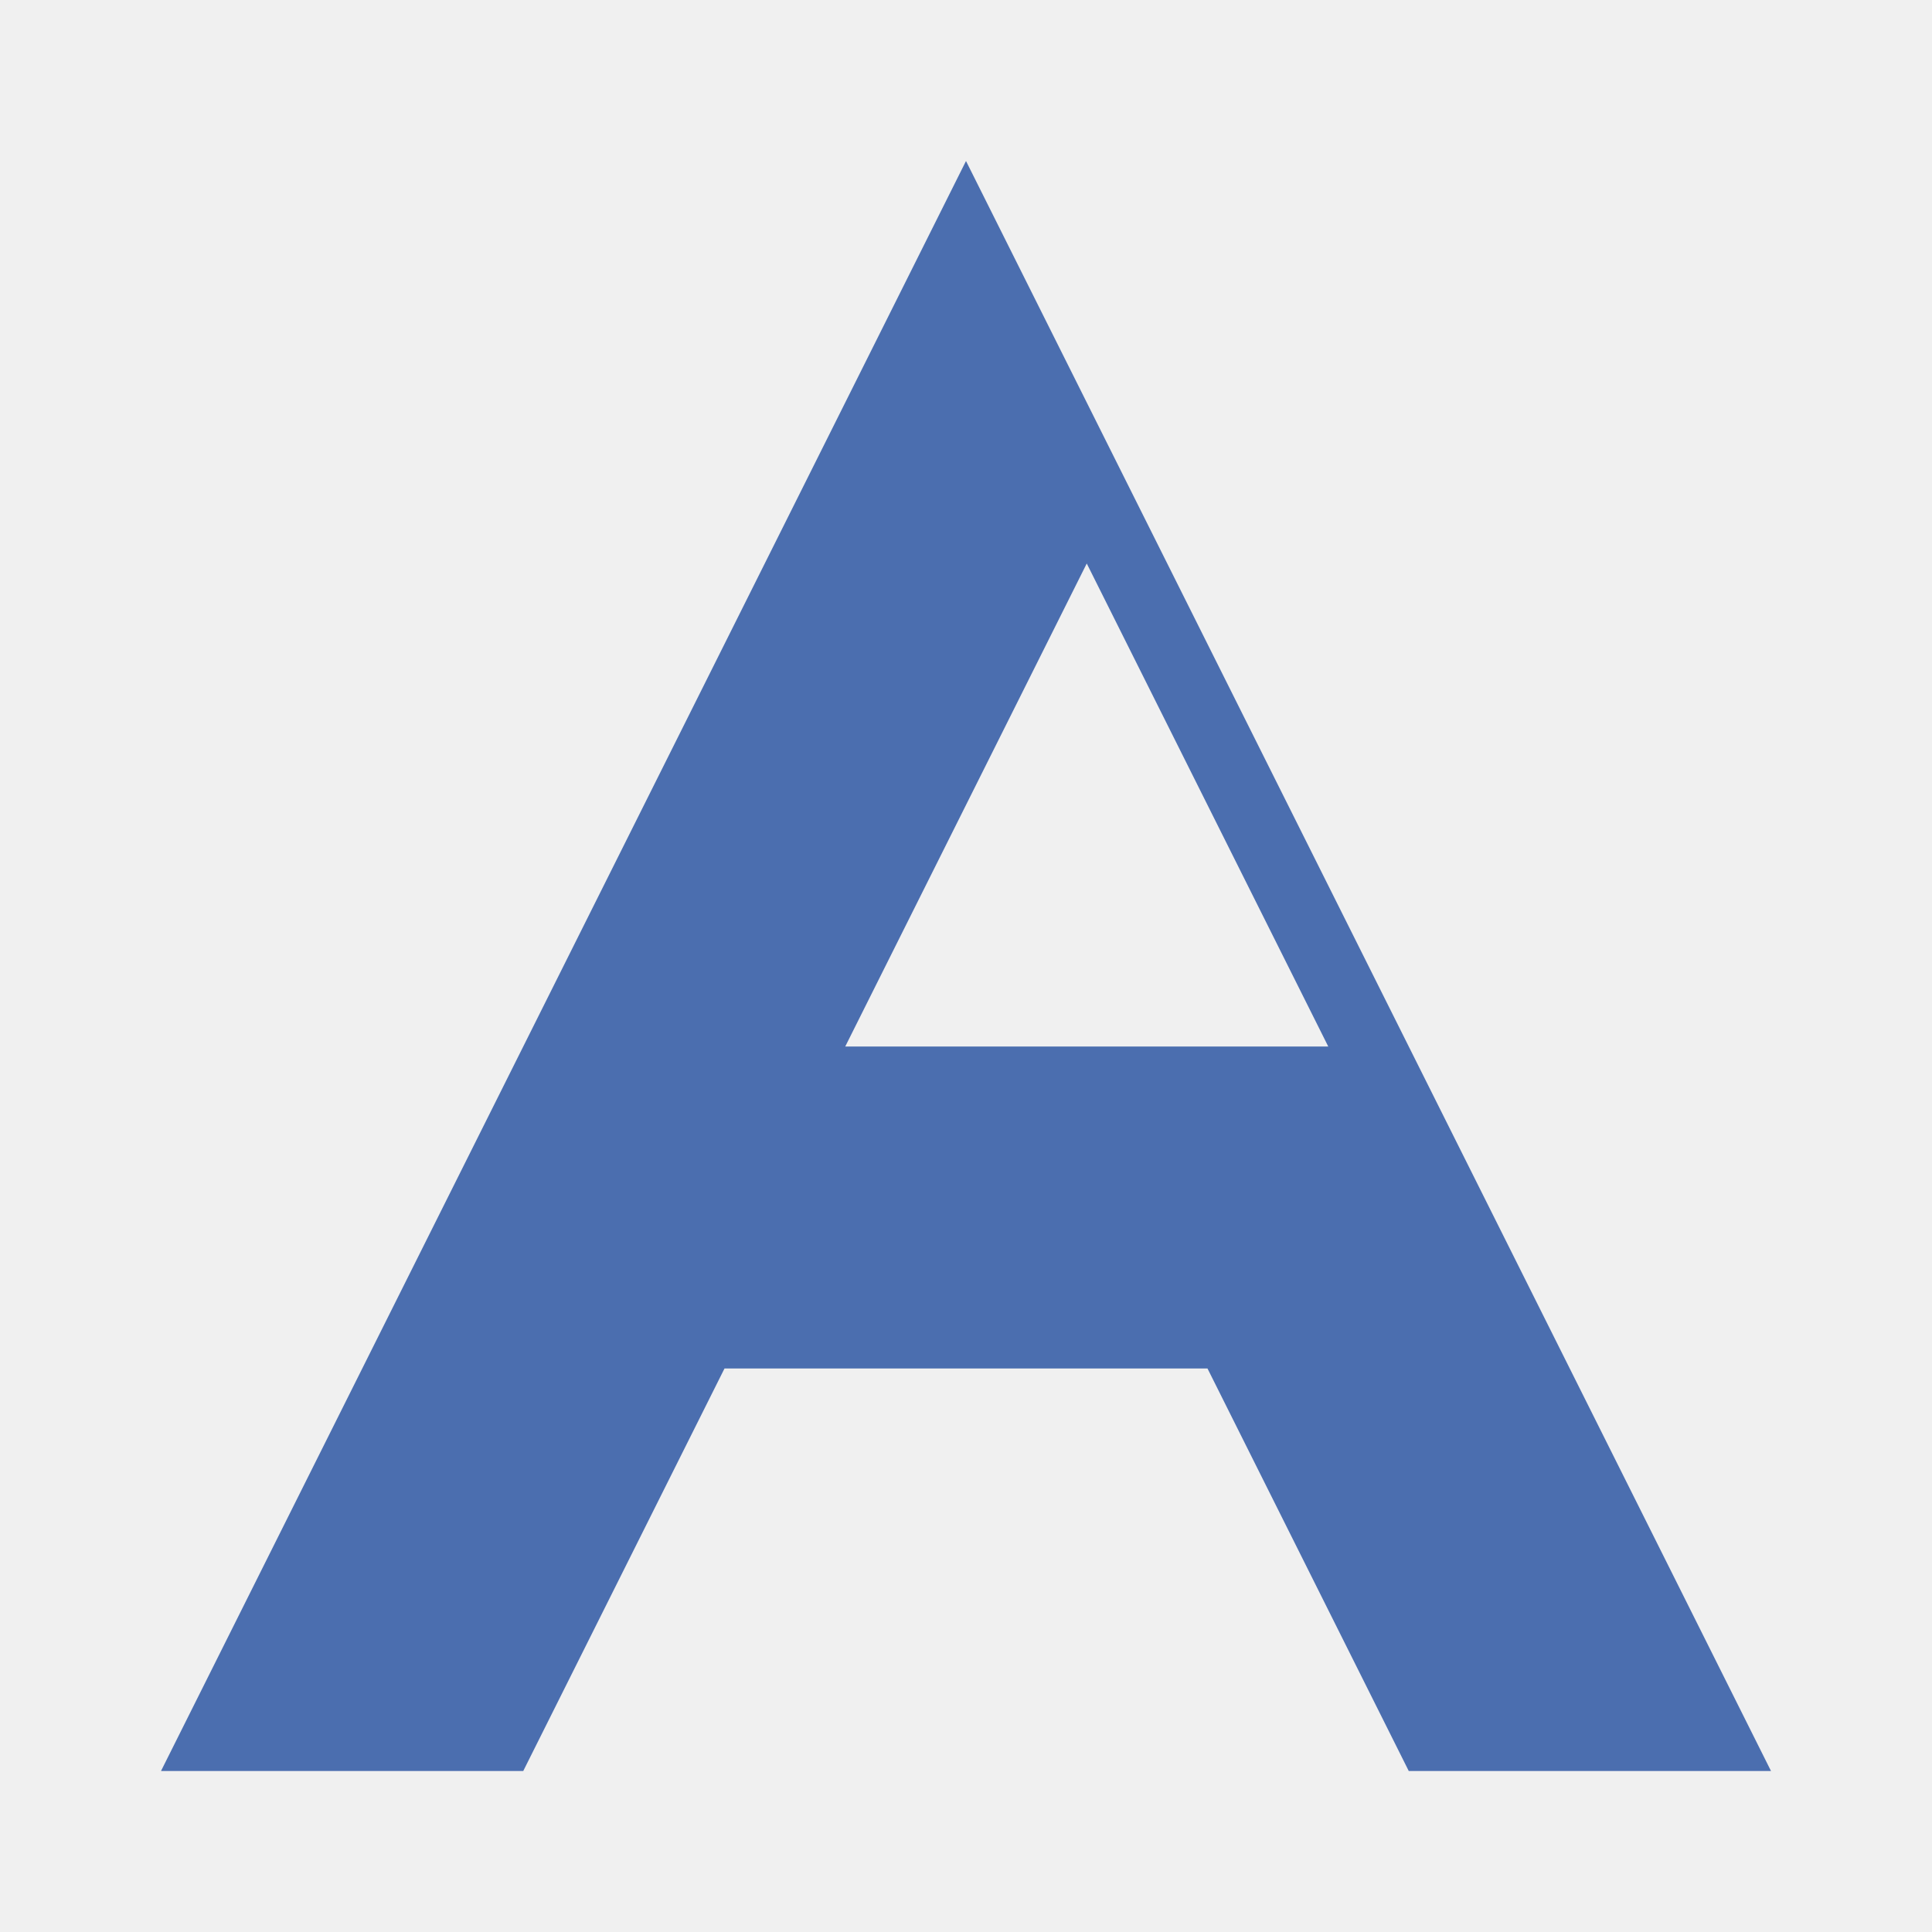
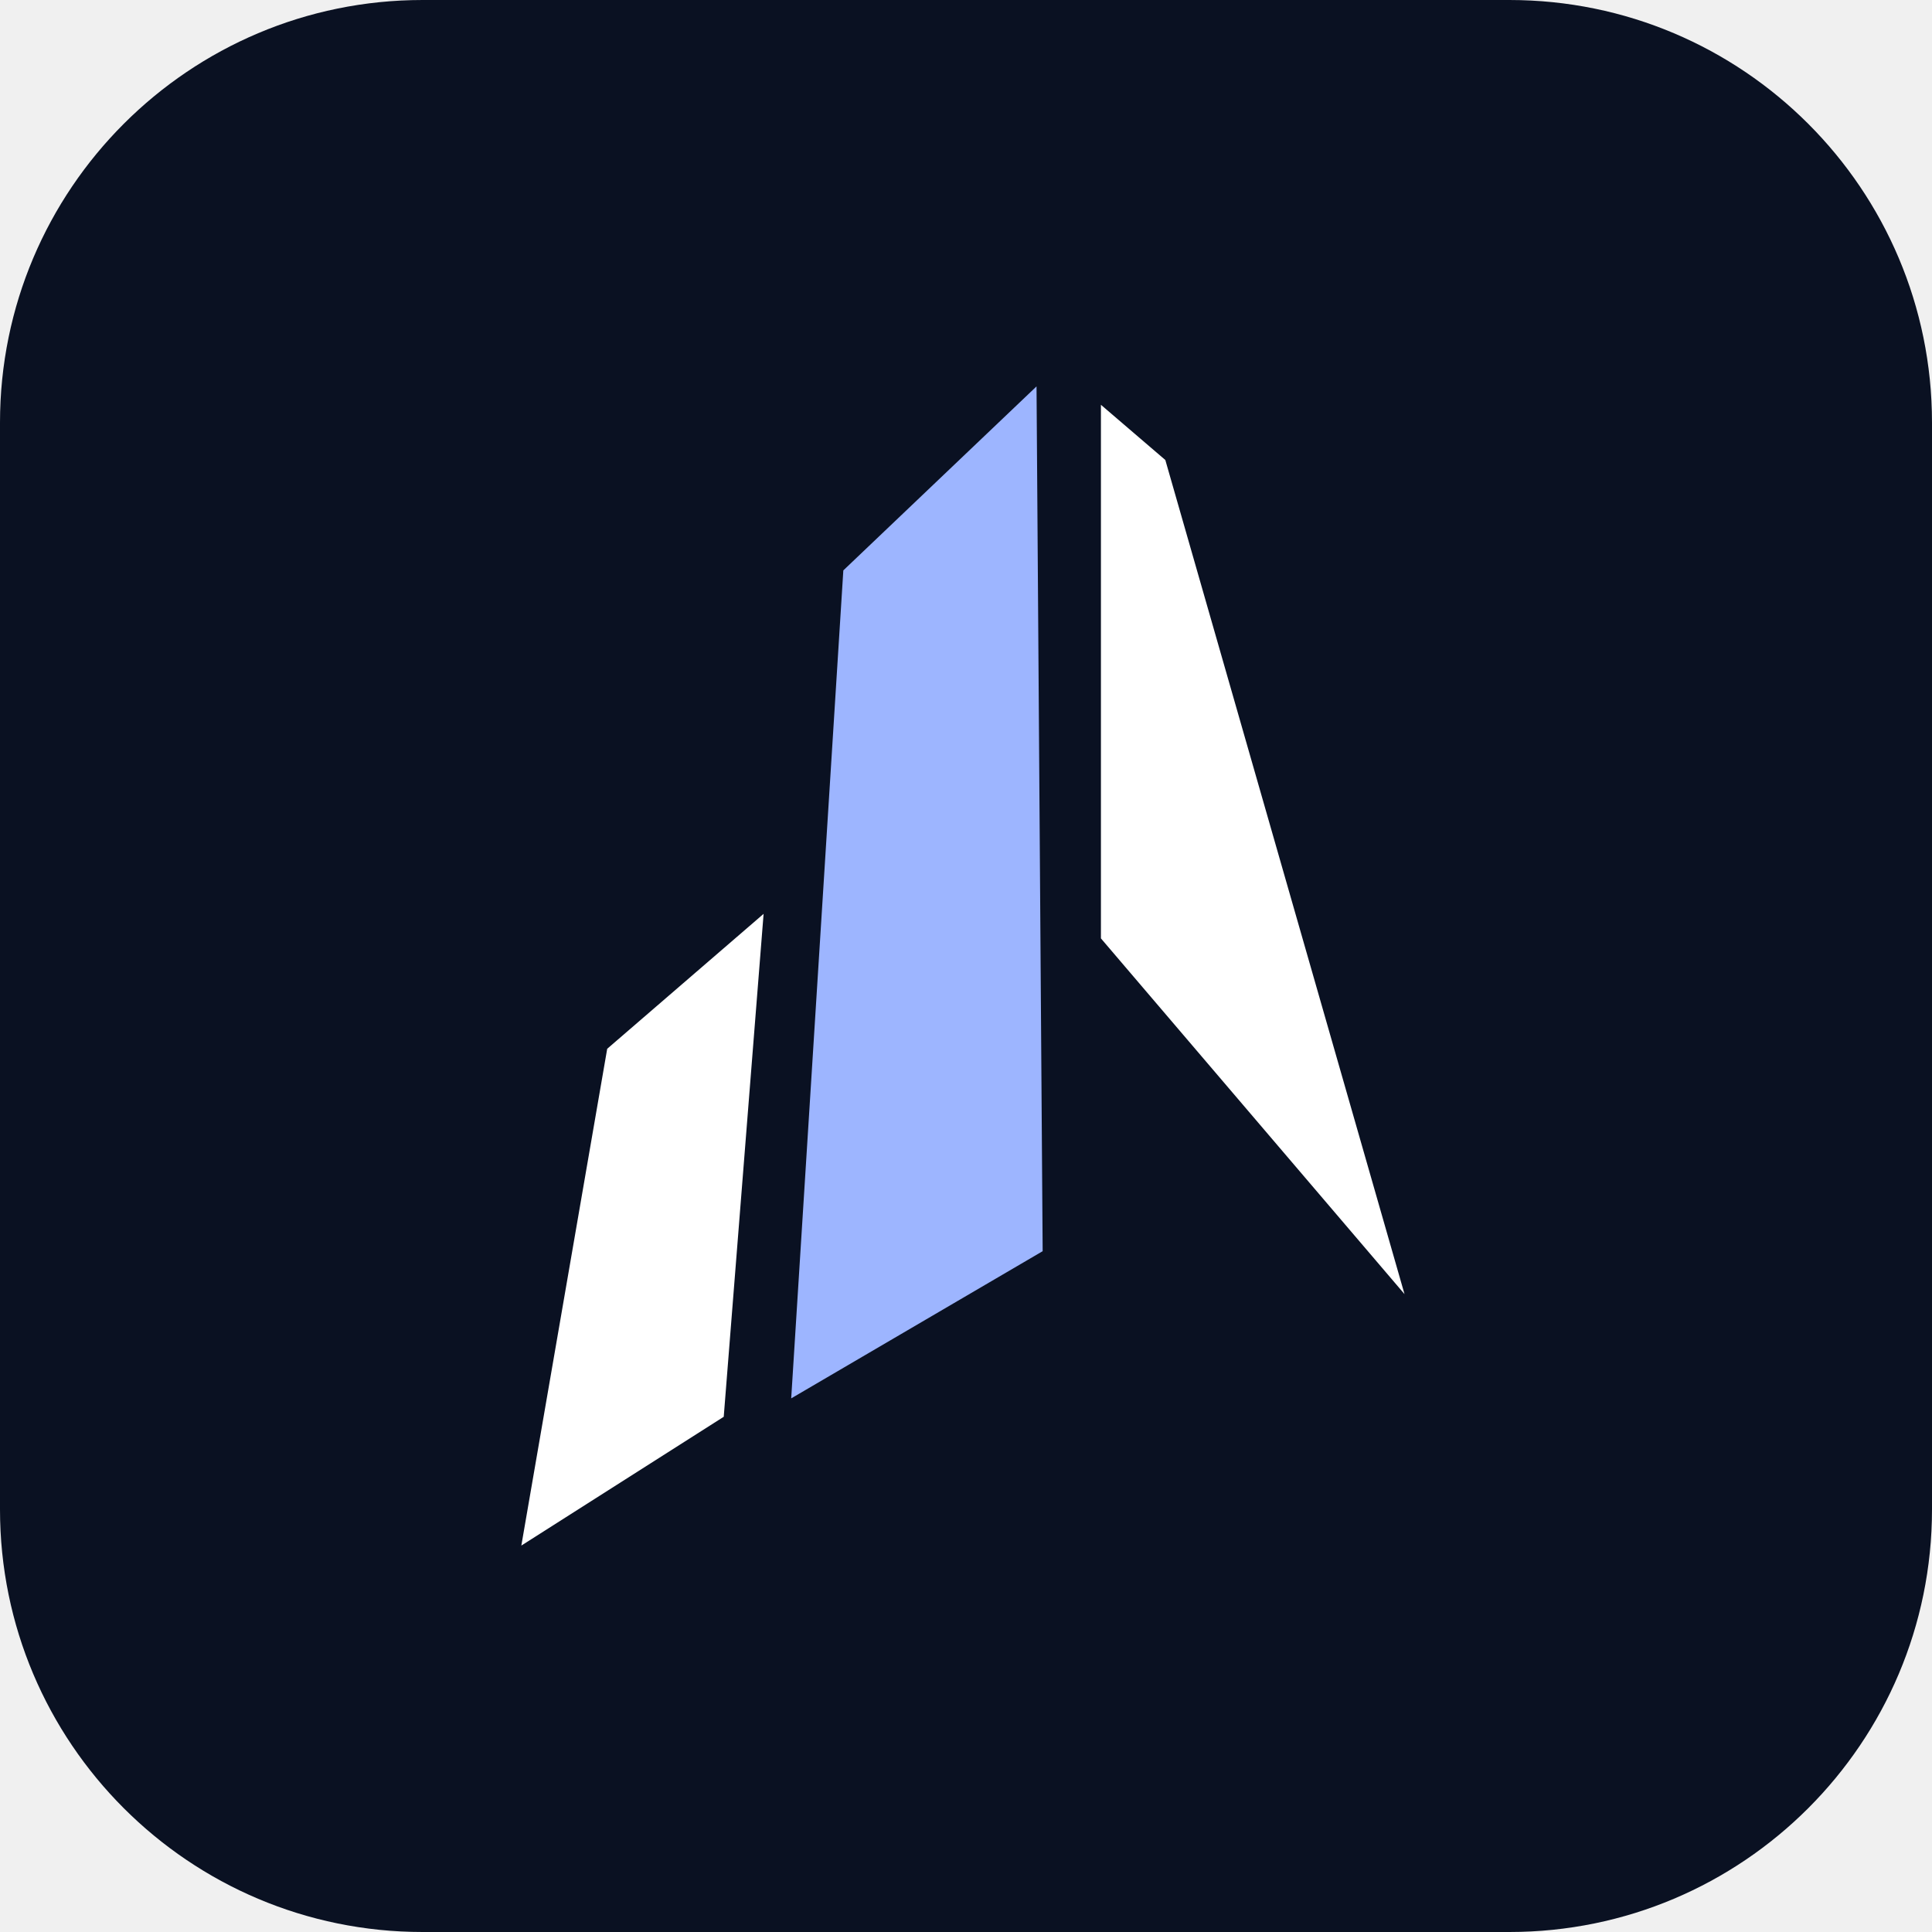
- <svg xmlns="http://www.w3.org/2000/svg" viewBox="0 0 24 24" width="24" height="24">
-   <path fill="#4B6EAF" d="M12 2L2 22h4.5l2.5-5h6l2.5 5h4.5L12 2zm-1.5 11l3-6 3 6h-6z" />
+ <svg xmlns="http://www.w3.org/2000/svg" width="64" height="64" viewBox="0 0 64 64">
+   <rect width="64" height="64" rx="14" fill="#0a1122" />
+   <g transform="translate(17.27 12.80) scale(0.20317)">
+     <path d="M39.5 86 14 108 0 189 33 168Z" fill="#ffffff" />
+     <path d="M52.5 30 84 0 85 141 44 165Z" fill="#9db5ff" />
+     <path d="M94.5 3 105 12 144 148 94.5 90Z" fill="#ffffff" />
+   </g>
</svg>
